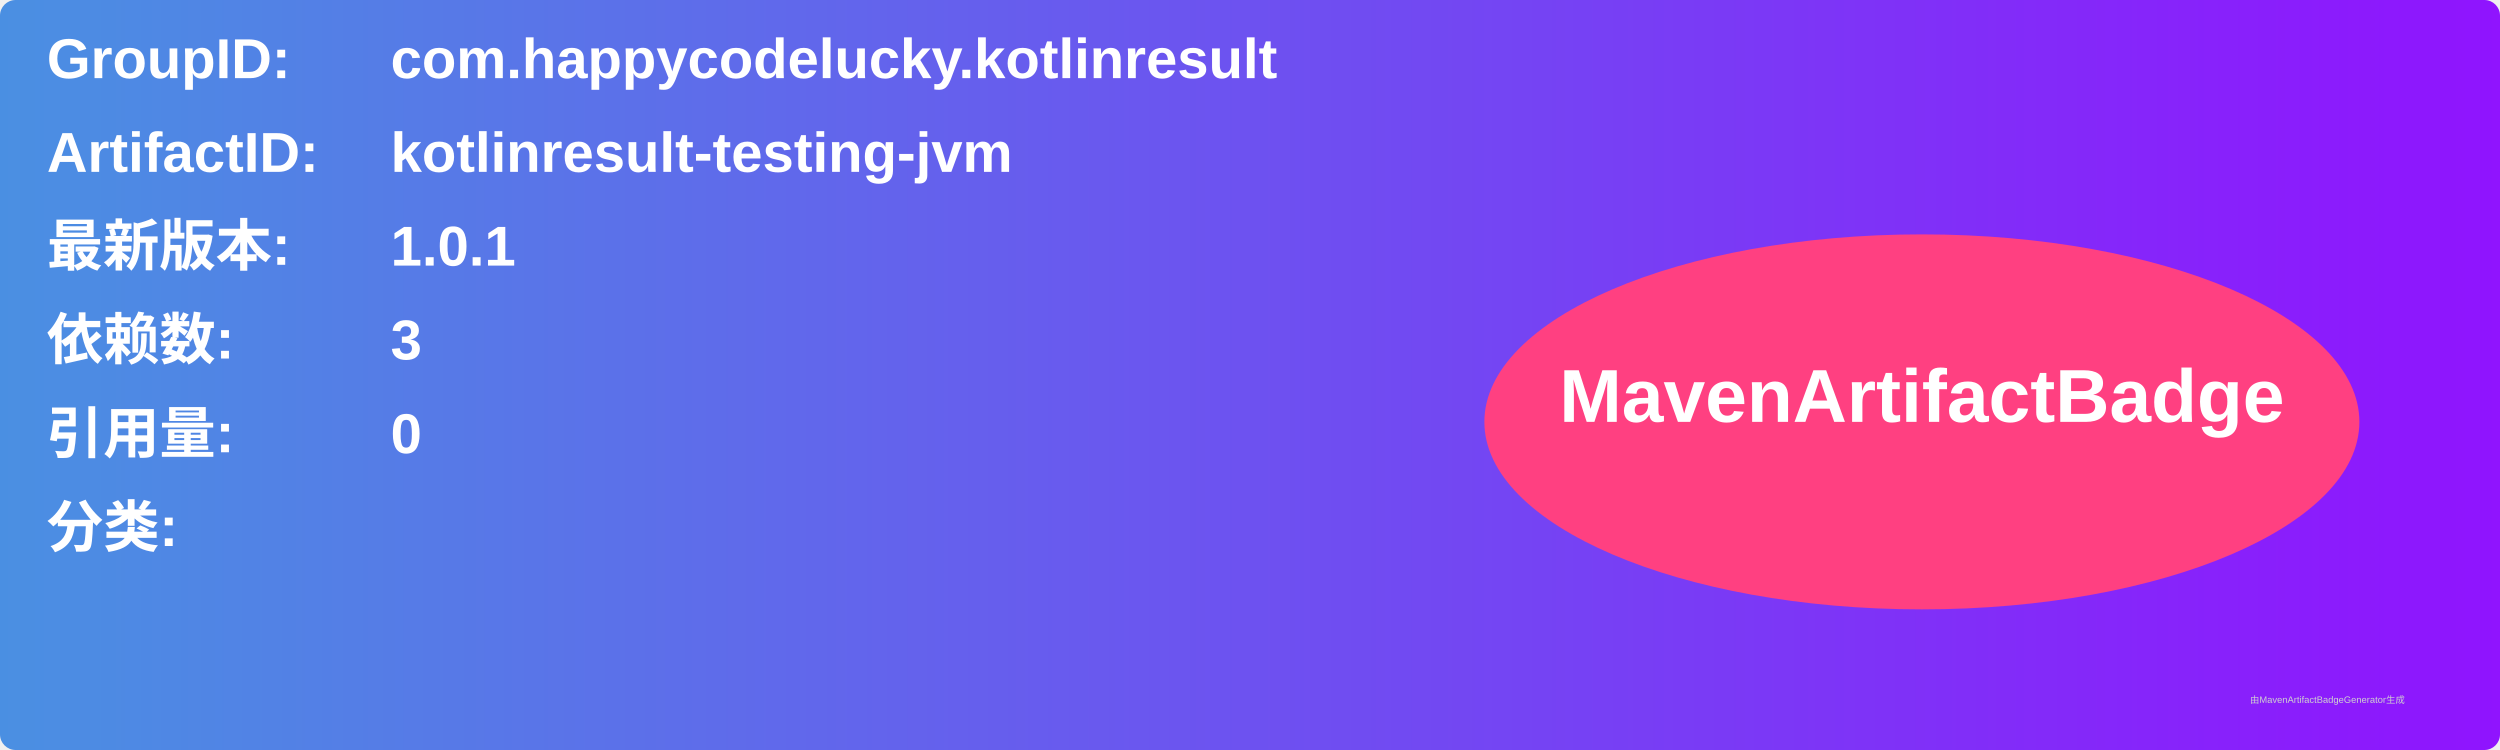
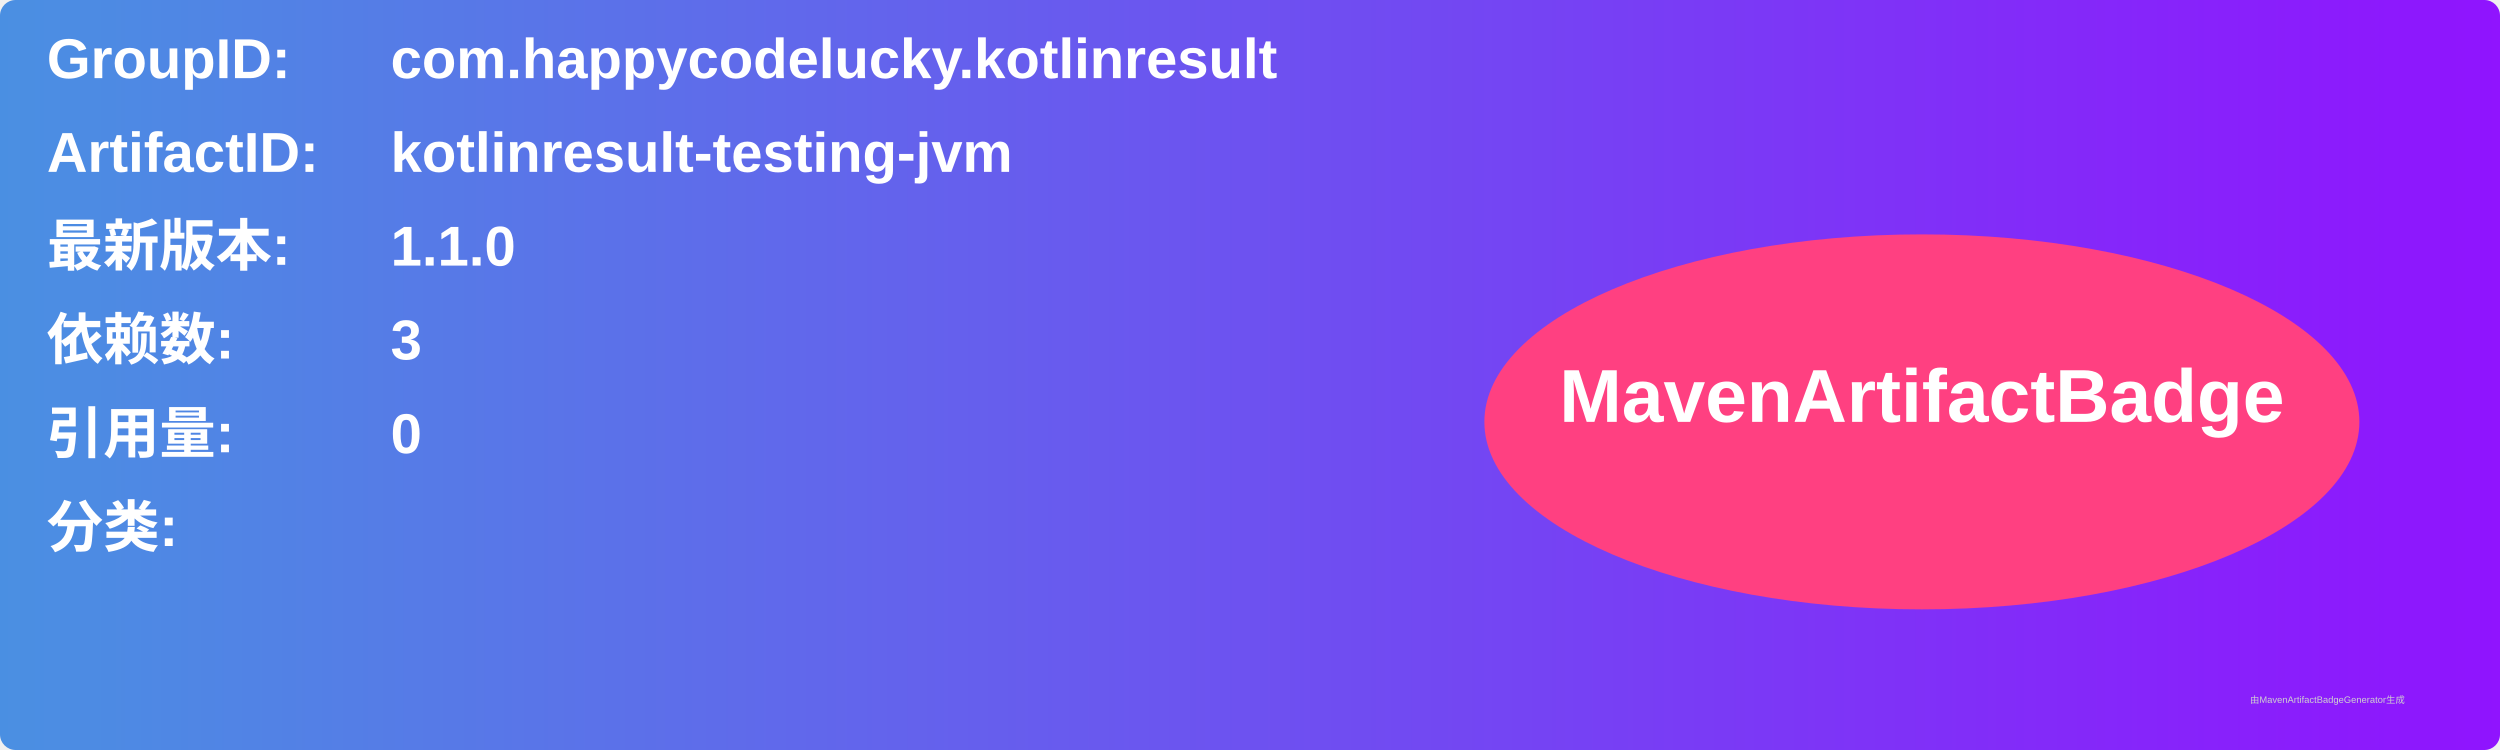
<svg xmlns="http://www.w3.org/2000/svg" width="800" height="240" viewBox="0 0 800 240">
  <linearGradient id="grad" x1="0%" y1="0%" x2="100%" y2="0%">
    <stop offset="0%" stop-color="#4a90e2" />
    <stop offset="100%" stop-color="#9013fe" />
  </linearGradient>
  <rect width="100%" height="100%" rx="5" ry="5" fill="url(#grad)" />
  <g transform="translate(15, 15)">
    <text x="0" y="10" font-family="Arial" font-size="18" fill="white" font-weight="bold" width="260">GroupID:</text>
    <text x="110" y="10" font-family="Arial" font-size="18" fill="white" font-weight="bold" width="460">com.happycodelucky.kotlinresult</text>
    <text x="0" y="40" font-family="Arial" font-size="18" fill="white" font-weight="bold" width="260">ArtifactID:</text>
    <text x="110" y="40" font-family="Arial" font-size="18" fill="white" font-weight="bold" width="460">kotlinresult-testing-jvm</text>
    <text x="0" y="70" font-family="Arial" font-size="18" fill="white" font-weight="bold">最新版本:</text>
    <text x="110" y="70" font-family="Arial" font-size="18" fill="white" font-weight="bold">
-       <tspan font-weight="bold">1.0.1</tspan>
+       <tspan font-weight="bold">1.1.0</tspan>
    </text>
    <text x="0" y="100" font-family="Arial" font-size="18" fill="white" font-weight="bold">依赖数: </text>
    <text x="110" y="100" font-family="Arial" font-size="18" fill="white">
      <tspan font-weight="bold">3</tspan>
    </text>
    <text x="0" y="130" font-family="Arial" font-size="18" fill="white" font-weight="bold">引用量: </text>
    <text x="110" y="130" font-family="Arial" font-size="18" fill="white">
      <tspan font-weight="bold">0</tspan>
    </text>
    <text x="0" y="160" font-family="Arial" font-size="18" fill="white" font-weight="bold">分类:</text>
    <text x="10" y="190" font-family="Arial" font-size="10" fill="white">
      <tspan font-weight="bold" />
    </text>
    <ellipse cx="600" cy="120" rx="140" ry="60" fill="#ff4081" />
    <text x="600" y="120" text-anchor="middle" font-family="Arial" font-size="24" fill="white" font-weight="bold">MavenArtifactBadge</text>
  </g>
  <text x="720" y="225" font-family="Arial" font-size="3" fill="#d0d0d0">由MavenArtifactBadgeGenerator生成</text>
</svg>
